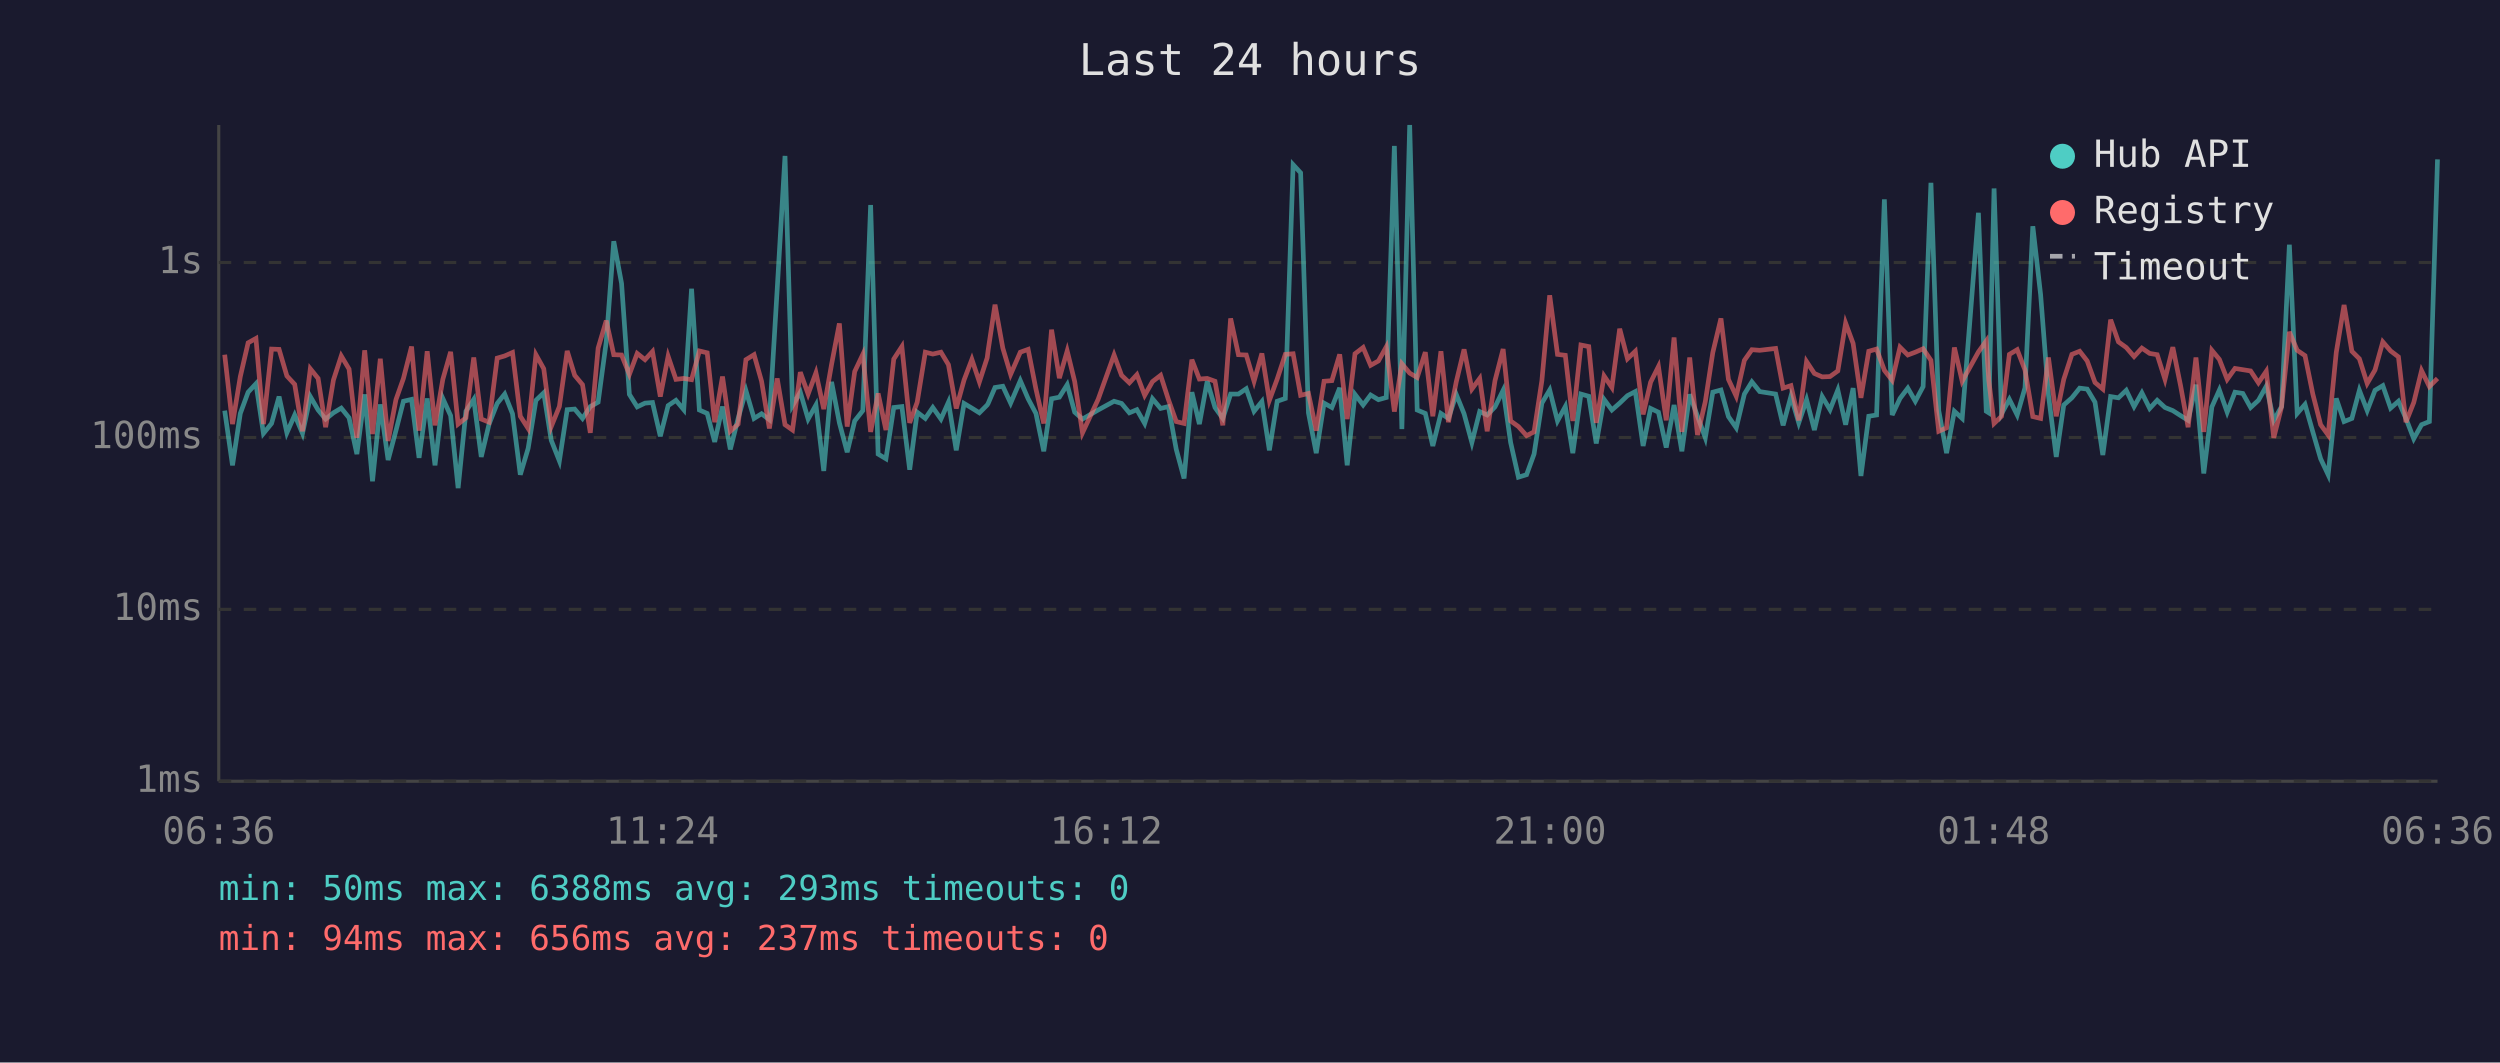
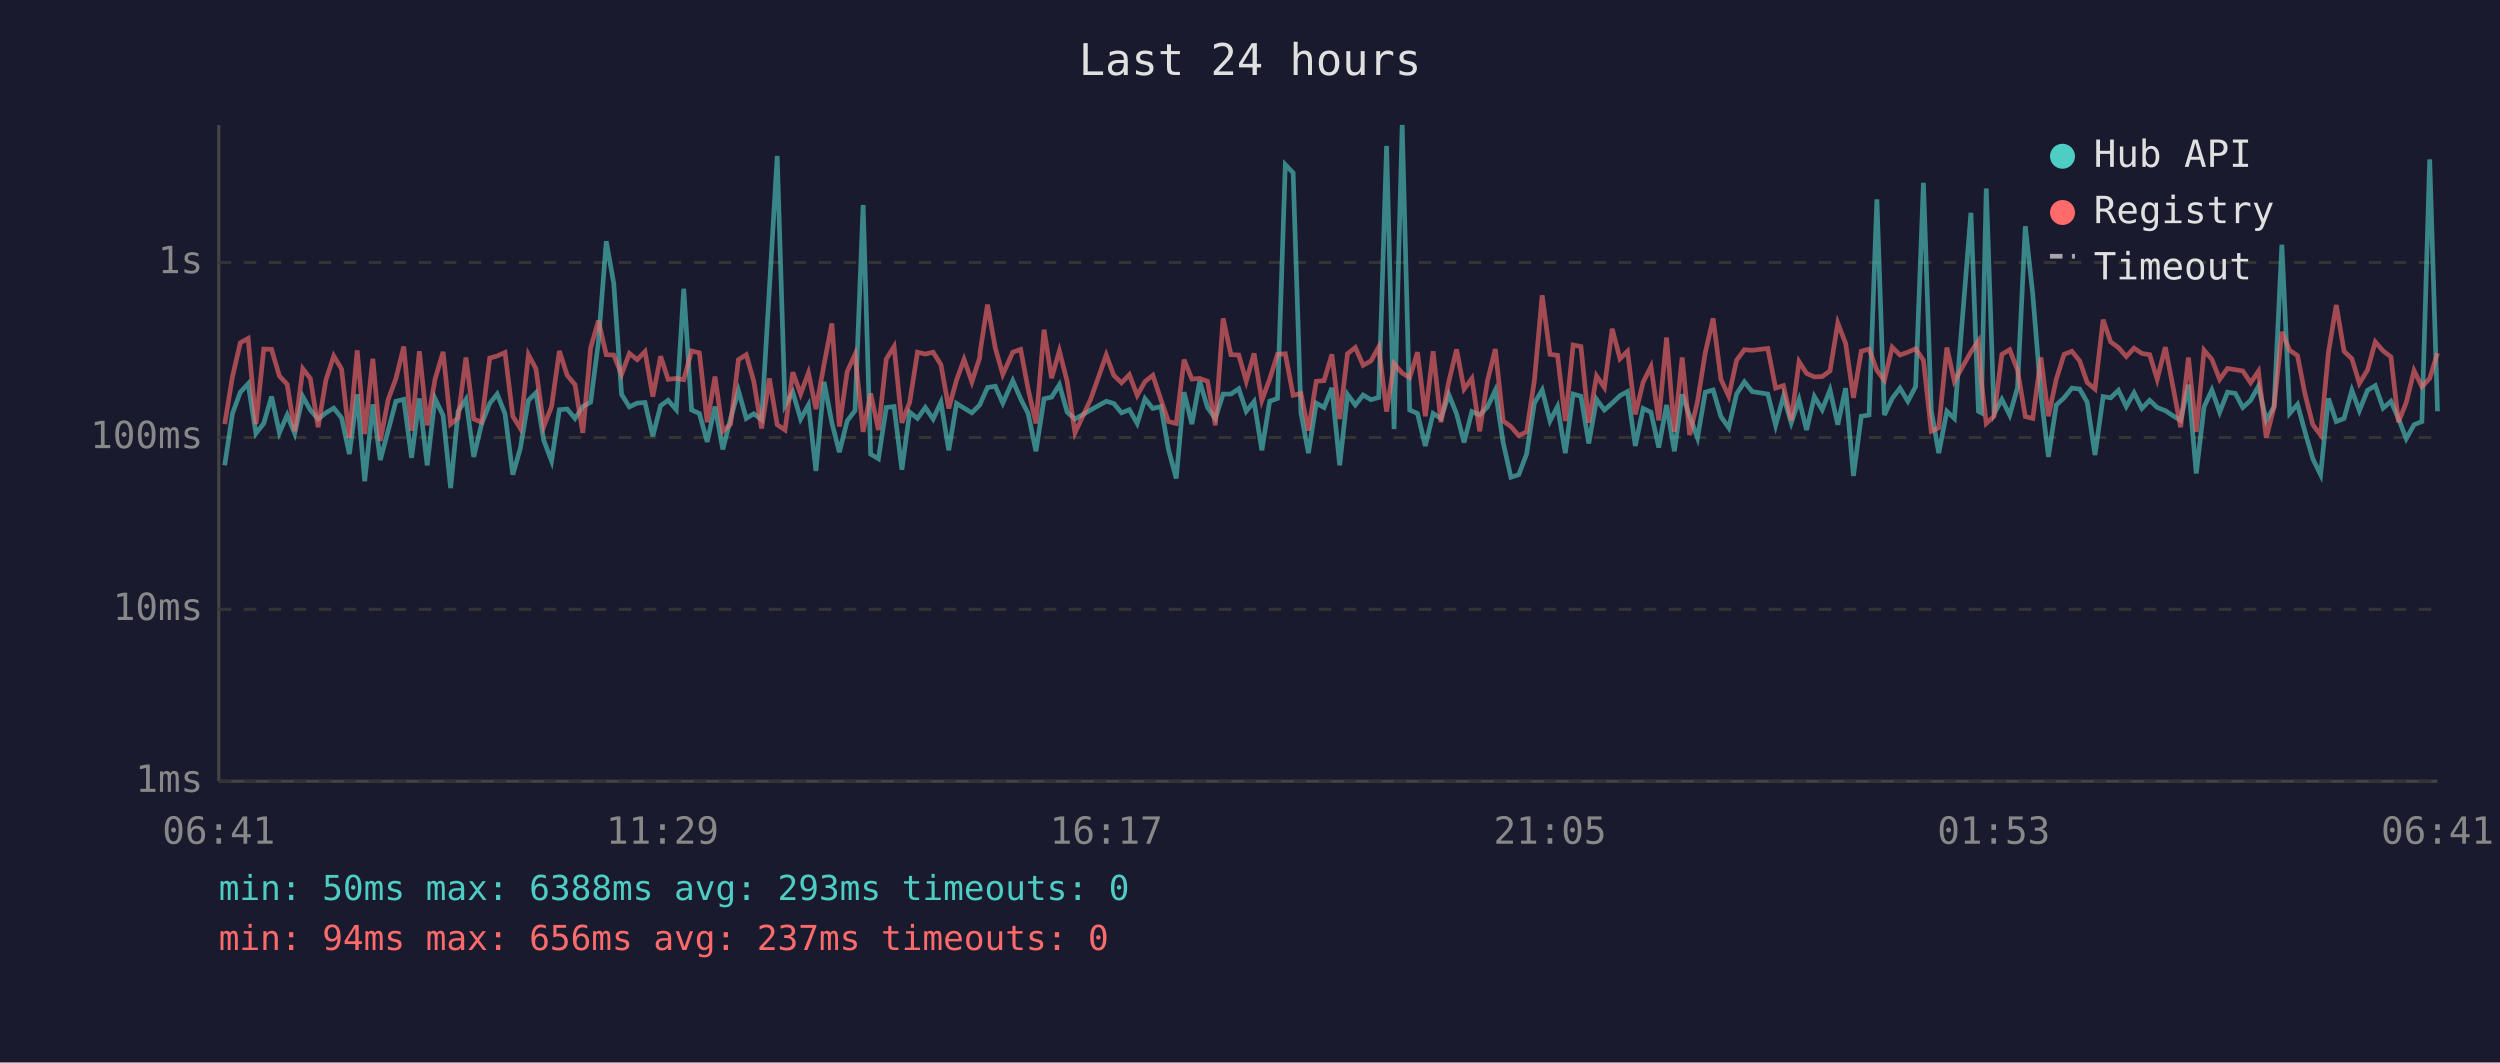
<svg xmlns="http://www.w3.org/2000/svg" viewBox="0 0 800 340" font-family="monospace" font-size="12">
  <rect width="800" height="340" fill="#1a1a2e" />
  <text x="400" y="24" fill="#e0e0e0" font-size="14" text-anchor="middle">Last 24 hours</text>
  <line x1="70" y1="40" x2="70" y2="250" stroke="#444" stroke-width="1" />
  <line x1="70" y1="250" x2="780" y2="250" stroke="#444" stroke-width="1" />
  <line x1="70" y1="250" x2="780" y2="250" stroke="#333" stroke-width="1" stroke-dasharray="4" />
  <text x="65" y="250" fill="#888" text-anchor="end" dominant-baseline="middle">1ms</text>
  <line x1="70" y1="195" x2="780" y2="195" stroke="#333" stroke-width="1" stroke-dasharray="4" />
  <text x="65" y="195" fill="#888" text-anchor="end" dominant-baseline="middle">10ms</text>
  <line x1="70" y1="140" x2="780" y2="140" stroke="#333" stroke-width="1" stroke-dasharray="4" />
  <text x="65" y="140" fill="#888" text-anchor="end" dominant-baseline="middle">100ms</text>
  <line x1="70" y1="84" x2="780" y2="84" stroke="#333" stroke-width="1" stroke-dasharray="4" />
  <text x="65" y="84" fill="#888" text-anchor="end" dominant-baseline="middle">1s</text>
-   <text x="70" y="270" fill="#888" text-anchor="middle">06:36</text>
-   <text x="212" y="270" fill="#888" text-anchor="middle">11:24</text>
-   <text x="354" y="270" fill="#888" text-anchor="middle">16:12</text>
-   <text x="496" y="270" fill="#888" text-anchor="middle">21:00</text>
-   <text x="638" y="270" fill="#888" text-anchor="middle">01:48</text>
-   <text x="780" y="270" fill="#888" text-anchor="middle">06:36</text>
-   <polyline points="71.9,131.4 74.4,148.9 76.9,132.3 79.4,125.5 81.9,122.8 84.3,138.7 86.9,135.5 89.3,126.9 91.8,138.5 94.3,132.8 96.8,138.7 99.3,126.9 101.8,131.2 104.2,134.1 106.7,132.1 109.2,130.6 111.7,133.7 114.2,145.3 116.7,126.2 119.2,154.0 121.7,129.4 124.2,147.2 126.7,137.8 129.1,128.4 131.7,127.8 134.1,146.5 136.7,127.5 139.2,148.9 141.7,127.5 144.2,133.0 146.6,156.2 149.1,131.6 151.6,127.8 154.0,146.2 156.5,135.7 159.1,129.1 161.5,126.1 164.0,132.4 166.5,151.9 169.0,143.5 171.5,128.1 174.0,125.7 176.4,140.9 179.0,147.5 181.5,131.1 183.9,130.9 186.4,133.9 188.9,130.1 191.4,128.7 194.0,109.4 196.4,77.2 198.9,90.7 201.4,126.2 203.9,130.2 206.4,129.0 208.8,128.8 211.3,139.6 213.8,129.8 216.3,128.1 218.8,131.1 221.3,92.4 223.8,131.2 226.3,132.3 228.7,141.4 231.2,130.1 233.7,143.8 236.2,133.9 238.7,125.0 241.3,133.9 243.7,132.4 246.2,134.3 248.7,92.6 251.2,49.9 253.6,129.8 256.1,125.5 258.6,134.1 261.1,129.6 263.6,150.7 266.1,122.2 268.6,135.3 271.1,144.7 273.5,134.7 276.1,131.4 278.6,65.6 281.0,145.3 283.5,146.8 286.0,130.4 288.6,130.1 291.1,150.3 293.5,131.9 296.1,133.9 298.5,130.4 301.1,134.1 303.5,128.7 306.0,144.1 308.5,129.1 311.0,130.6 313.4,132.1 315.9,129.6 316.2,129.1 318.4,124.0 320.9,123.6 323.4,129.0 326.5,121.8 329.0,127.6 331.5,132.3 334.0,144.4 336.5,127.6 339.0,127.1 341.5,123.1 343.9,131.9 346.4,134.1 351.4,131.2 356.5,128.4 358.9,129.1 361.4,132.1 363.8,131.1 366.3,135.5 368.8,127.6 371.4,130.7 373.9,130.1 376.4,143.8 378.9,153.1 381.4,125.5 383.8,135.7 386.3,122.0 388.8,130.4 391.3,133.9 393.8,126.1 396.3,126.1 398.8,124.4 401.3,131.6 403.8,128.5 406.2,144.1 408.7,128.4 411.3,127.5 413.8,52.7 416.2,55.3 418.7,132.1 421.2,145.0 423.7,129.0 426.2,130.4 428.7,124.1 431.1,148.9 433.6,126.2 436.2,129.6 438.6,126.4 441.1,127.9 443.6,127.2 446.2,46.7 448.6,137.3 451.1,40.0 453.5,131.2 456.1,132.3 458.5,142.7 461.1,132.3 463.5,133.9 466.0,126.2 468.5,132.4 471.0,141.6 473.5,131.7 475.9,132.8 478.4,130.2 481.0,124.9 483.4,141.6 485.9,152.7 488.5,151.9 490.9,145.3 493.4,129.0 495.9,124.8 498.4,134.7 500.9,130.1 503.3,145.0 505.9,126.1 508.4,126.8 510.8,141.9 513.3,127.8 515.8,131.2 518.3,129.0 520.8,126.6 523.3,125.3 525.8,142.7 528.2,130.7 530.7,131.9 533.2,143.2 535.7,129.6 538.2,144.4 540.7,126.2 543.2,133.2 545.7,140.1 548.1,125.5 550.7,124.8 553.1,133.3 555.6,136.9 558.2,126.1 560.6,122.2 563.1,125.3 568.2,126.1 570.6,136.1 573.1,126.8 575.6,135.3 578.1,127.9 580.6,137.6 583.1,126.9 585.6,131.1 588.1,124.8 590.6,135.9 593.0,124.2 595.5,152.3 598.0,133.2 600.5,132.8 603.0,63.8 605.5,132.8 608.0,127.5 610.5,124.2 612.9,128.4 615.4,123.7 617.9,58.5 620.4,131.4 622.9,145.0 625.4,131.6 627.9,133.9 633.1,68.1 635.6,131.6 636.4,132.1 638.1,60.3 640.5,132.4 643.0,127.8 645.5,132.8 648.0,124.1 650.5,72.4 653.0,94.3 655.5,126.4 658.0,146.2 660.4,129.6 663.0,127.3 665.5,124.2 667.9,124.5 670.4,128.7 672.9,145.6 675.4,126.9 677.9,127.3 680.4,124.9 682.9,130.1 685.4,125.7 687.9,130.7 690.3,128.1 692.8,130.4 695.3,131.4 697.8,133.0 700.2,134.5 702.7,123.1 705.2,151.5 707.8,130.2 710.2,124.8 712.7,131.9 715.2,125.5 717.7,125.9 720.2,130.4 722.7,128.1 725.2,123.6 727.6,134.5 730.1,130.1 732.6,78.3 735.1,132.3 737.6,129.4 740.1,138.2 742.6,146.8 745.0,151.9 747.6,127.5 750.1,134.9 752.6,133.9 755.0,124.9 757.5,131.4 760.0,124.9 762.5,123.4 765.0,130.6 767.5,128.4 769.9,133.9 772.4,140.4 774.9,135.9 777.4,134.9 780.0,51.0" fill="none" stroke="#4ecdc4" stroke-width="1.5" opacity="0.6" />
-   <polyline points="71.9,113.5 74.4,135.7 76.9,120.5 79.4,109.7 81.9,108.3 84.3,135.7 86.9,111.7 89.3,111.8 91.8,120.3 94.3,123.0 96.8,138.0 99.3,118.0 101.8,121.1 104.2,136.7 106.7,121.6 109.2,113.9 111.7,118.1 114.2,140.1 116.7,112.1 119.2,138.9 121.7,114.8 124.2,141.1 126.7,127.9 129.1,121.1 131.7,110.9 134.1,137.8 136.7,112.4 139.2,136.1 141.7,121.4 144.2,112.6 146.6,135.7 149.1,133.7 151.6,114.4 154.0,134.1 156.5,135.1 159.1,114.6 161.5,113.9 164.0,112.8 166.5,133.2 169.0,137.1 171.5,113.5 174.0,118.0 176.4,136.5 179.0,130.1 181.5,112.3 183.9,120.1 186.4,123.1 188.9,138.5 191.4,111.4 194.0,102.6 196.4,113.5 198.9,113.6 201.4,119.8 203.9,113.1 206.4,115.1 208.8,112.5 211.3,126.9 213.8,114.0 216.3,121.4 218.8,121.1 221.3,121.5 223.8,112.3 226.3,112.9 228.7,135.1 231.2,120.5 233.7,138.0 236.2,135.7 238.7,115.1 241.3,113.5 243.7,122.0 246.2,137.1 248.7,121.1 251.2,135.9 253.6,137.6 256.1,119.1 258.6,126.1 261.1,119.3 263.6,130.9 266.1,116.6 268.6,103.5 271.1,136.5 273.5,118.9 276.1,113.4 278.6,138.2 281.0,125.9 283.5,137.6 286.0,114.9 288.6,110.9 291.1,135.3 293.5,128.7 296.1,112.7 298.5,113.3 301.1,112.7 303.5,116.7 306.0,130.7 308.5,121.6 311.0,115.0 313.4,122.2 315.9,114.5 316.2,112.1 318.4,97.5 320.9,111.4 323.4,119.8 326.5,112.7 329.0,111.8 331.5,124.5 334.0,135.5 336.5,105.5 339.0,121.0 341.5,112.3 343.9,122.1 346.4,138.5 351.4,127.8 356.5,113.6 358.9,120.1 361.4,122.5 363.8,119.9 366.3,126.5 368.8,122.1 371.4,120.1 373.9,127.9 376.4,134.9 378.9,135.5 381.4,115.1 383.8,121.3 386.3,121.1 388.8,122.0 391.3,136.1 393.8,101.9 396.3,113.5 398.8,113.6 401.3,122.0 403.8,113.1 406.2,128.1 408.7,121.3 411.3,113.4 413.8,113.2 416.2,126.5 418.7,125.9 421.2,137.8 423.7,122.0 426.2,121.8 428.7,113.4 431.1,134.1 433.6,113.2 436.2,111.2 438.6,116.9 441.1,115.5 443.6,111.0 446.2,131.7 448.6,116.4 451.1,119.4 453.5,120.8 456.1,112.7 458.5,133.2 461.1,112.4 463.5,135.1 466.0,122.2 468.5,111.8 471.0,124.5 473.5,121.1 475.9,138.0 478.4,121.8 481.0,111.7 483.4,134.7 485.9,136.5 488.5,139.4 490.9,138.2 493.4,121.8 495.9,94.5 498.4,113.4 500.9,113.7 503.3,134.7 505.9,110.4 508.4,110.9 510.8,135.3 513.3,120.3 515.8,124.0 518.3,105.2 520.8,114.8 523.3,112.4 525.8,132.6 528.2,122.3 530.7,117.3 533.2,134.5 535.7,108.0 538.2,138.2 540.7,114.4 543.2,139.2 545.7,128.5 548.1,112.8 550.7,101.9 553.1,121.4 555.6,126.8 558.2,115.3 560.6,111.9 563.1,112.1 568.2,111.5 570.6,124.2 573.1,123.4 575.6,134.5 578.1,115.7 580.6,119.5 583.1,120.6 585.6,120.5 588.1,118.7 590.6,103.4 593.0,109.9 595.5,127.3 598.0,112.4 600.5,111.7 603.0,118.5 605.5,121.7 608.0,111.1 610.5,113.6 612.9,112.7 615.4,111.6 617.9,115.3 620.4,138.0 622.9,136.9 625.4,111.2 627.9,122.0 633.1,112.6 635.6,109.1 636.4,121.6 638.1,135.5 640.5,133.2 643.0,113.4 645.5,111.9 648.0,118.4 650.5,133.3 653.0,133.9 655.5,114.4 658.0,133.2 660.4,121.4 663.0,113.4 665.5,112.4 667.9,115.5 670.4,122.4 672.9,124.5 675.4,102.3 677.9,109.4 680.4,111.2 682.9,114.1 685.4,111.4 687.9,113.1 690.3,113.5 692.8,121.4 695.3,111.1 697.8,123.5 700.2,136.7 702.7,114.4 705.2,138.2 707.8,112.1 710.2,115.0 712.7,121.4 715.2,117.9 717.7,118.3 720.2,118.7 722.7,122.5 725.2,118.8 727.6,140.1 730.1,130.2 732.6,106.2 735.1,112.1 737.6,113.8 740.1,126.1 742.6,135.9 745.0,139.2 747.6,112.8 750.1,97.6 752.6,112.4 755.0,114.8 757.5,122.7 760.0,118.4 762.5,109.4 765.0,112.3 767.5,114.2 769.9,135.1 772.4,128.8 774.9,118.6 777.4,123.7 780.0,121.1" fill="none" stroke="#ff6b6b" stroke-width="1.5" opacity="0.6" />
+   <text x="70" y="270" fill="#888" text-anchor="middle">06:41</text>
+   <text x="212" y="270" fill="#888" text-anchor="middle">11:29</text>
+   <text x="354" y="270" fill="#888" text-anchor="middle">16:17</text>
+   <text x="496" y="270" fill="#888" text-anchor="middle">21:05</text>
+   <text x="638" y="270" fill="#888" text-anchor="middle">01:53</text>
+   <text x="780" y="270" fill="#888" text-anchor="middle">06:41</text>
+   <polyline points="71.9,148.9 74.4,132.3 76.9,125.5 79.4,122.8 81.9,138.7 84.4,135.5 86.9,126.9 89.4,138.5 91.9,132.8 94.3,138.7 96.9,126.9 99.3,131.2 101.8,134.1 104.3,132.1 106.8,130.6 109.3,133.7 111.8,145.3 114.3,126.2 116.7,154.0 119.3,129.4 121.7,147.2 124.2,137.8 126.7,128.4 129.2,127.8 131.7,146.5 134.2,127.5 136.7,148.9 139.2,127.5 141.8,133.0 144.2,156.2 146.6,131.6 149.1,127.8 151.6,146.2 154.1,135.7 156.7,129.1 159.1,126.1 161.6,132.4 164.1,151.9 166.5,143.5 169.1,128.1 171.5,125.7 174.0,140.9 176.5,147.5 179.0,131.1 181.5,130.9 184.0,133.9 186.5,130.1 189.0,128.7 191.5,109.4 194.0,77.2 196.4,90.7 198.9,126.2 201.4,130.2 203.9,129.0 206.4,128.8 208.9,139.6 211.4,129.8 213.8,128.1 216.4,131.1 218.8,92.4 221.3,131.2 223.8,132.3 226.3,141.4 228.8,130.1 231.3,143.8 233.8,133.9 236.3,125.0 238.8,133.9 241.2,132.4 243.7,134.3 246.2,92.6 248.7,49.9 251.2,129.8 253.7,125.5 256.2,134.1 258.7,129.6 261.1,150.7 263.7,122.2 266.2,135.3 268.6,144.7 271.1,134.7 273.6,131.4 276.2,65.6 278.6,145.3 281.1,146.8 283.6,130.4 286.1,130.1 288.6,150.3 291.1,131.9 293.6,133.9 296.1,130.4 298.6,134.1 301.1,128.7 303.6,144.1 306.1,129.1 308.5,130.6 311.0,132.1 313.5,129.6 313.7,129.1 316.0,124.0 318.5,123.6 320.9,129.0 324.1,121.8 326.6,127.6 329.0,132.3 331.5,144.4 334.1,127.6 336.5,127.1 339.0,123.1 341.5,131.9 344.0,134.1 349.0,131.2 354.0,128.4 356.4,129.1 358.9,132.1 361.4,131.1 363.9,135.5 366.4,127.6 368.9,130.7 371.5,130.1 373.9,143.8 376.4,153.1 378.9,125.5 381.4,135.7 383.9,122.0 386.4,130.4 388.9,133.9 391.4,126.1 393.9,126.1 396.4,124.4 398.8,131.6 401.3,128.5 403.8,144.1 406.3,128.4 408.8,127.5 411.3,52.7 413.8,55.3 416.3,132.1 418.7,145.0 421.2,129.0 423.7,130.4 426.2,124.1 428.7,148.9 431.2,126.2 433.7,129.6 436.2,126.4 438.7,127.9 441.2,127.2 443.7,46.7 446.1,137.3 448.7,40.0 451.1,131.2 453.6,132.3 456.1,142.7 458.6,132.3 461.1,133.9 463.6,126.2 466.1,132.4 468.5,141.6 471.0,131.7 473.5,132.8 476.0,130.2 478.5,124.9 481.0,141.6 483.5,152.7 486.0,151.9 488.5,145.3 491.0,129.0 493.5,124.8 496.0,134.7 498.4,130.1 500.9,145.0 503.4,126.1 505.9,126.8 508.4,141.9 510.9,127.8 513.4,131.2 515.9,129.0 518.4,126.6 520.8,125.3 523.3,142.7 525.8,130.7 528.3,131.9 530.8,143.2 533.3,129.6 535.8,144.4 538.3,126.2 540.7,133.2 543.2,140.1 545.7,125.5 548.2,124.8 550.7,133.3 553.2,136.9 555.7,126.1 558.2,122.2 560.7,125.3 565.7,126.1 568.2,136.1 570.7,126.8 573.2,135.3 575.7,127.9 578.1,137.6 580.6,126.9 583.1,131.1 585.6,124.8 588.1,135.9 590.6,124.2 593.1,152.3 595.6,133.2 598.1,132.8 600.6,63.8 603.0,132.8 605.5,127.5 608.0,124.2 610.5,128.4 613.0,123.7 615.5,58.5 618.0,131.4 620.4,145.0 623.0,131.6 625.4,133.9 630.7,68.1 633.1,131.6 634.0,132.1 635.6,60.3 638.1,132.4 640.6,127.8 643.1,132.8 645.6,124.1 648.1,72.4 650.5,94.3 653.1,126.4 655.5,146.2 658.0,129.6 660.5,127.3 663.0,124.2 665.5,124.5 667.9,128.7 670.4,145.6 673.0,126.9 675.4,127.3 677.9,124.9 680.4,130.1 682.9,125.7 685.4,130.7 687.9,128.1 690.3,130.4 692.9,131.4 695.3,133.0 697.8,134.5 700.3,123.1 702.8,151.5 705.3,130.2 707.8,124.8 710.3,131.9 712.8,125.5 715.3,125.9 717.7,130.4 720.2,128.1 722.7,123.6 725.2,134.5 727.7,130.1 730.2,78.3 732.7,132.3 735.2,129.4 737.6,138.2 740.1,146.8 742.6,151.9 745.1,127.5 747.6,134.9 750.1,133.9 752.6,124.9 755.0,131.4 757.6,124.9 760.1,123.4 762.6,130.6 765.1,128.4 767.5,133.9 770.0,140.4 772.5,135.9 775.0,134.9 777.5,51.0 780.0,131.6" fill="none" stroke="#4ecdc4" stroke-width="1.5" opacity="0.6" />
+   <polyline points="71.9,135.7 74.4,120.5 76.9,109.7 79.4,108.3 81.9,135.7 84.4,111.7 86.9,111.8 89.4,120.3 91.9,123.0 94.3,138.0 96.9,118.0 99.3,121.1 101.8,136.7 104.3,121.6 106.8,113.9 109.3,118.1 111.8,140.1 114.3,112.1 116.7,138.9 119.3,114.8 121.7,141.1 124.2,127.9 126.7,121.1 129.2,110.9 131.7,137.8 134.2,112.4 136.7,136.1 139.2,121.4 141.8,112.6 144.2,135.7 146.6,133.7 149.1,114.4 151.6,134.1 154.1,135.1 156.7,114.6 159.1,113.9 161.6,112.8 164.1,133.2 166.5,137.1 169.1,113.5 171.5,118.0 174.0,136.5 176.5,130.1 179.0,112.3 181.5,120.1 184.0,123.1 186.5,138.5 189.0,111.4 191.5,102.6 194.0,113.5 196.4,113.6 198.9,119.8 201.4,113.1 203.9,115.1 206.4,112.5 208.9,126.9 211.4,114.0 213.8,121.4 216.4,121.1 218.8,121.5 221.3,112.3 223.8,112.9 226.3,135.1 228.8,120.5 231.3,138.0 233.8,135.7 236.3,115.1 238.8,113.5 241.2,122.0 243.7,137.1 246.2,121.1 248.7,135.9 251.2,137.6 253.7,119.1 256.2,126.1 258.7,119.3 261.1,130.9 263.7,116.6 266.2,103.5 268.6,136.5 271.1,118.9 273.6,113.4 276.2,138.2 278.6,125.9 281.1,137.6 283.6,114.9 286.1,110.9 288.6,135.3 291.1,128.7 293.6,112.7 296.1,113.3 298.6,112.7 301.1,116.7 303.6,130.7 306.1,121.6 308.5,115.0 311.0,122.2 313.5,114.5 313.7,112.1 316.0,97.5 318.5,111.4 320.9,119.8 324.1,112.7 326.6,111.8 329.0,124.5 331.5,135.5 334.1,105.5 336.5,121.0 339.0,112.3 341.5,122.1 344.0,138.5 349.0,127.8 354.0,113.6 356.4,120.1 358.9,122.5 361.4,119.9 363.9,126.5 366.4,122.1 368.9,120.1 371.5,127.9 373.9,134.9 376.4,135.5 378.9,115.1 381.4,121.3 383.9,121.1 386.4,122.0 388.9,136.1 391.4,101.9 393.9,113.5 396.4,113.6 398.8,122.0 401.3,113.1 403.8,128.1 406.3,121.3 408.8,113.4 411.3,113.2 413.8,126.5 416.3,125.9 418.7,137.8 421.2,122.0 423.7,121.8 426.2,113.4 428.7,134.1 431.2,113.2 433.7,111.2 436.2,116.9 438.7,115.5 441.2,111.0 443.7,131.7 446.1,116.4 448.7,119.4 451.1,120.8 453.6,112.7 456.1,133.2 458.6,112.4 461.1,135.1 463.6,122.2 466.1,111.8 468.5,124.5 471.0,121.1 473.5,138.0 476.0,121.8 478.5,111.7 481.0,134.7 483.5,136.5 486.0,139.4 488.5,138.2 491.0,121.8 493.5,94.5 496.0,113.4 498.4,113.7 500.9,134.7 503.4,110.4 505.9,110.9 508.4,135.3 510.9,120.3 513.4,124.0 515.9,105.2 518.4,114.8 520.8,112.4 523.3,132.6 525.8,122.3 528.3,117.3 530.8,134.5 533.3,108.0 535.8,138.2 538.3,114.4 540.7,139.2 543.2,128.5 545.7,112.8 548.2,101.9 550.7,121.4 553.2,126.8 555.7,115.3 558.2,111.9 560.7,112.1 565.7,111.5 568.2,124.2 570.7,123.4 573.2,134.5 575.7,115.7 578.1,119.5 580.6,120.6 583.1,120.5 585.6,118.7 588.1,103.4 590.6,109.9 593.1,127.3 595.6,112.4 598.1,111.7 600.6,118.5 603.0,121.7 605.5,111.1 608.0,113.6 610.5,112.7 613.0,111.6 615.5,115.3 618.0,138.0 620.4,136.9 623.0,111.2 625.4,122.0 630.7,112.6 633.1,109.1 634.0,121.6 635.6,135.5 638.1,133.2 640.6,113.4 643.1,111.9 645.6,118.4 648.1,133.3 650.5,133.9 653.1,114.4 655.5,133.2 658.0,121.4 660.5,113.4 663.0,112.4 665.5,115.5 667.9,122.4 670.4,124.5 673.0,102.3 675.4,109.4 677.9,111.2 680.4,114.1 682.9,111.4 685.4,113.1 687.9,113.5 690.3,121.4 692.9,111.1 695.3,123.5 697.8,136.7 700.3,114.4 702.8,138.2 705.3,112.1 707.8,115.0 710.3,121.4 712.8,117.9 715.3,118.3 717.7,118.7 720.2,122.5 722.7,118.8 725.2,140.1 727.7,130.2 730.2,106.2 732.7,112.1 735.2,113.8 737.6,126.1 740.1,135.9 742.6,139.2 745.1,112.8 747.6,97.6 750.1,112.4 752.6,114.8 755.0,122.7 757.6,118.4 760.1,109.4 762.6,112.3 765.1,114.2 767.5,135.1 770.0,128.8 772.5,118.6 775.0,123.7 777.5,121.1 780.0,113.0" fill="none" stroke="#ff6b6b" stroke-width="1.5" opacity="0.6" />
  <circle cx="660" cy="50" r="4" fill="#4ecdc4" />
  <text x="670" y="50" fill="#e0e0e0" dominant-baseline="middle">Hub API</text>
  <circle cx="660" cy="68" r="4" fill="#ff6b6b" />
  <text x="670" y="68" fill="#e0e0e0" dominant-baseline="middle">Registry</text>
  <line x1="656" y1="82" x2="664" y2="82" stroke="#e0e0e0" stroke-width="1.5" stroke-dasharray="4,3" opacity="0.7" />
  <text x="670" y="86" fill="#e0e0e0" dominant-baseline="middle">Timeout</text>
  <text x="70" y="288" fill="#4ecdc4" font-size="11">min: 50ms  max: 6388ms  avg: 293ms  timeouts: 0</text>
  <text x="70" y="304" fill="#ff6b6b" font-size="11">min: 94ms  max: 656ms  avg: 237ms  timeouts: 0</text>
</svg>
